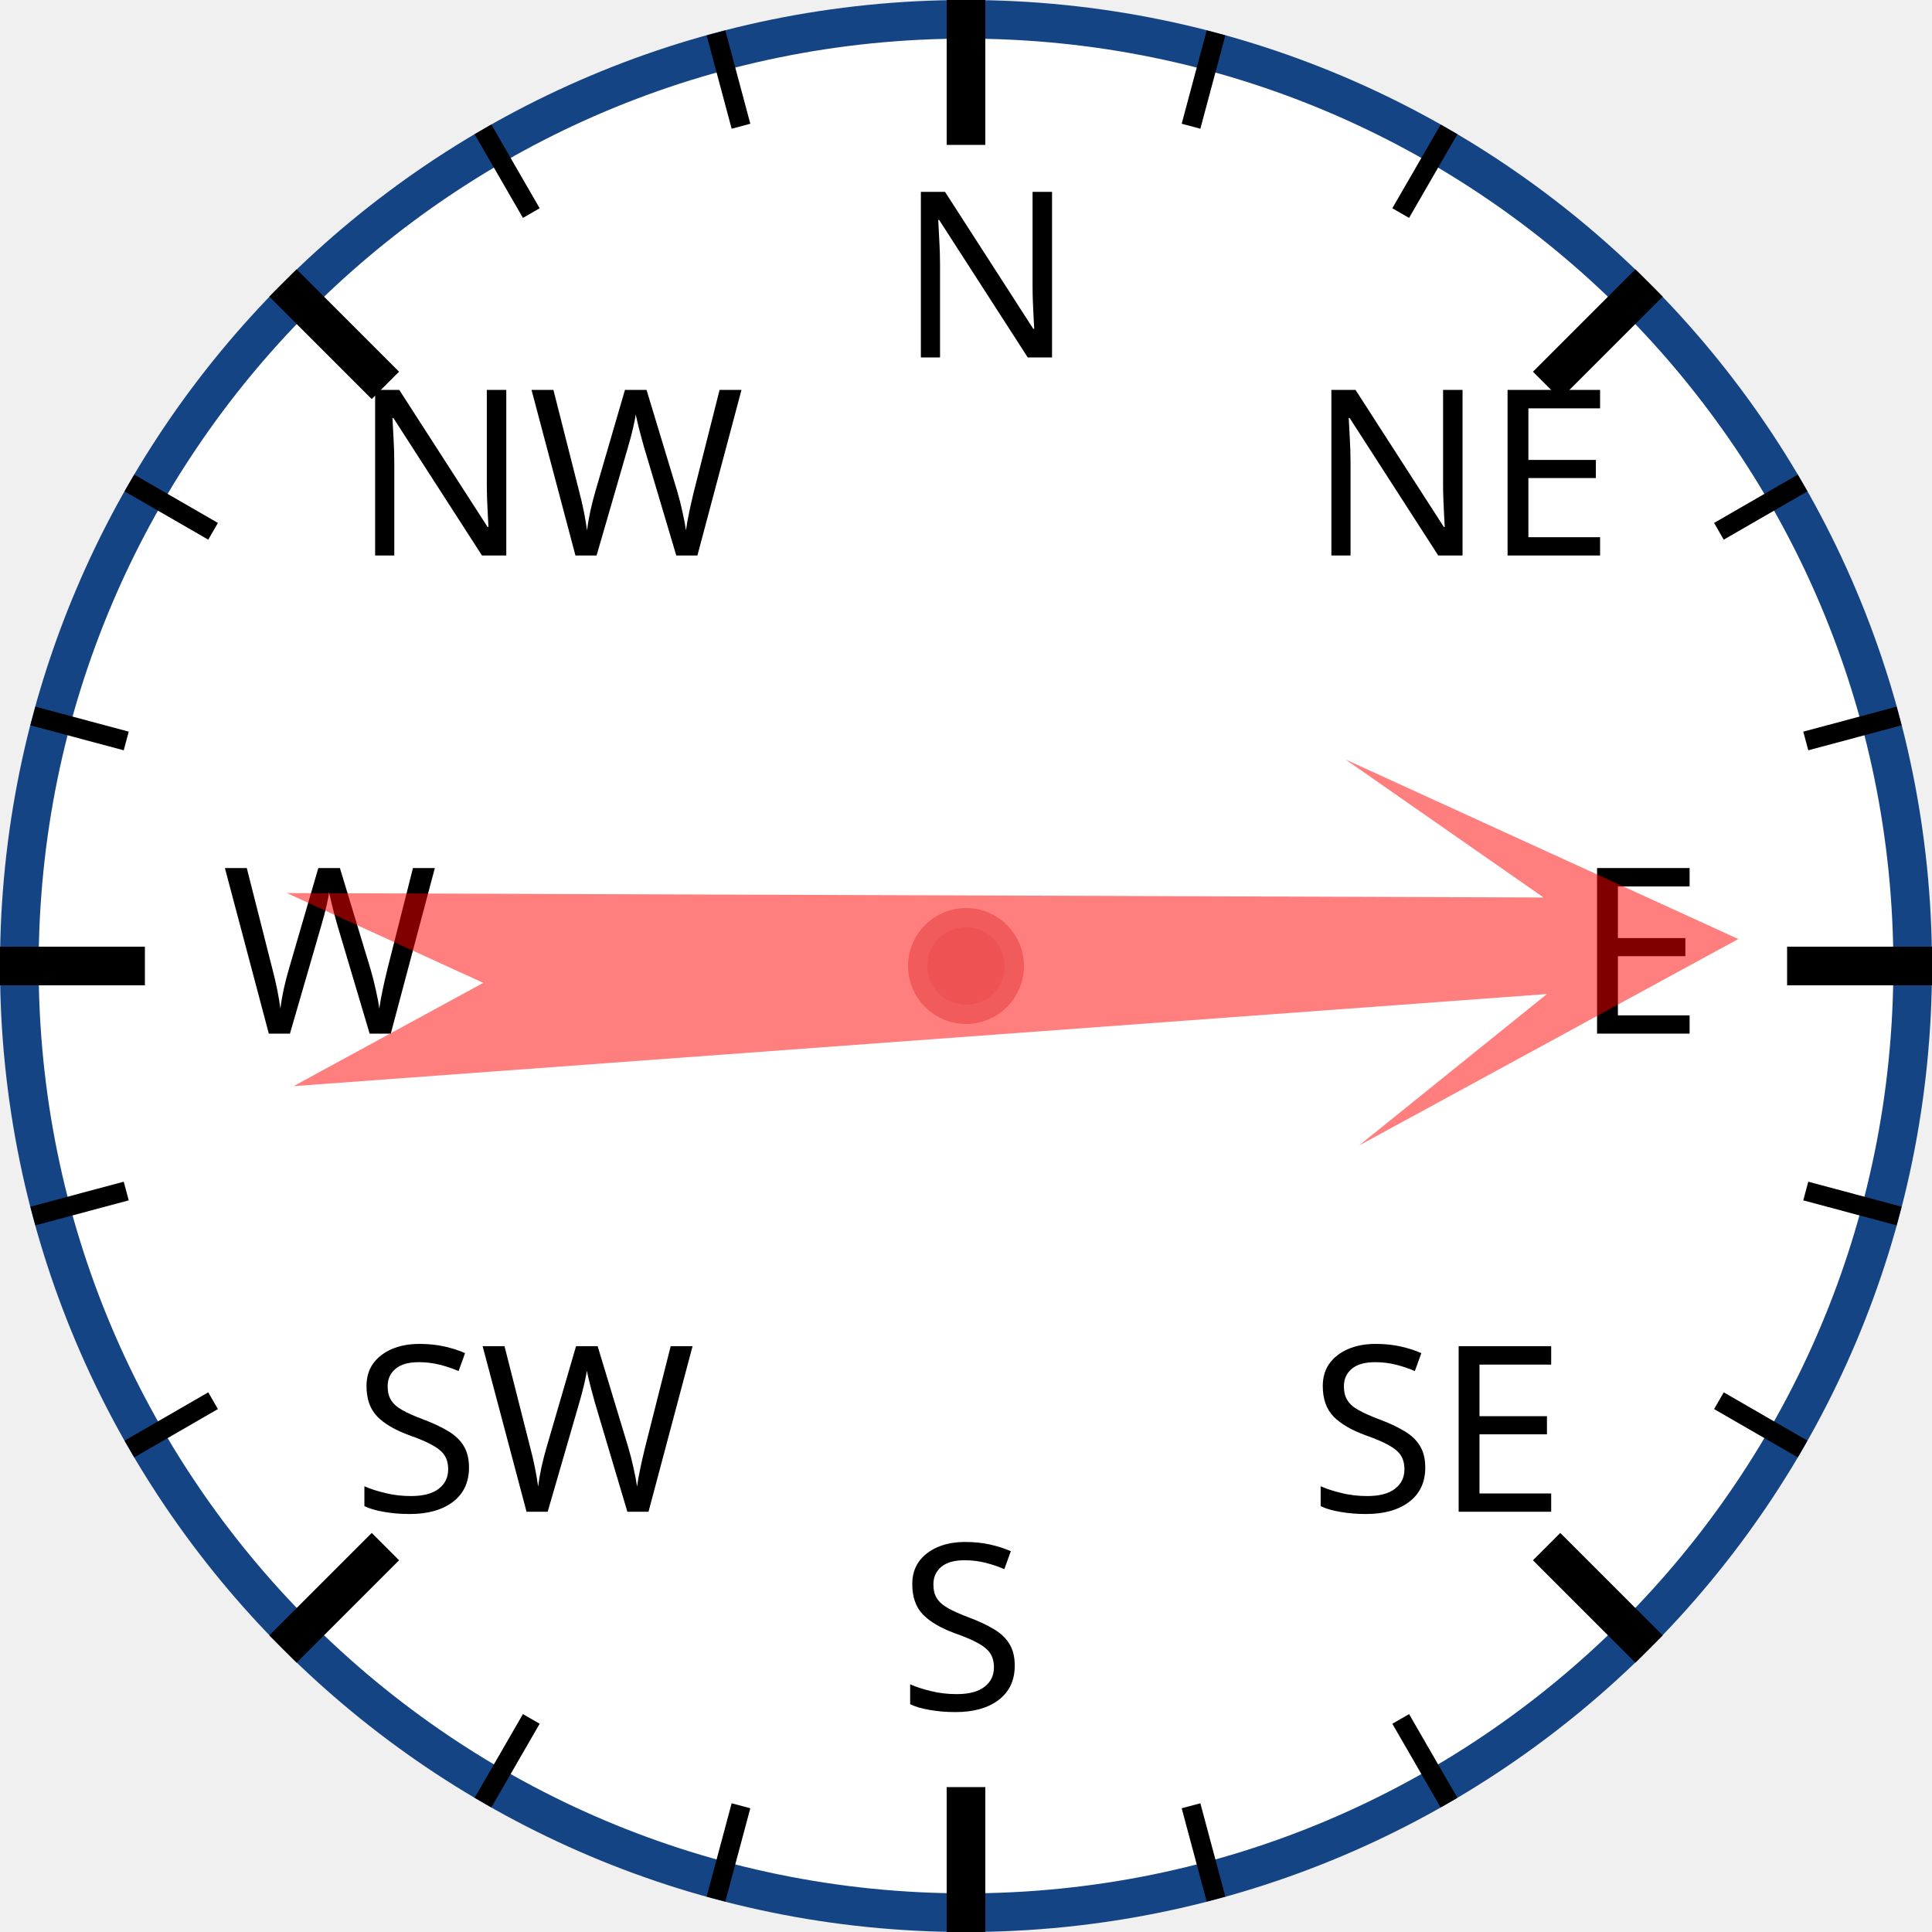
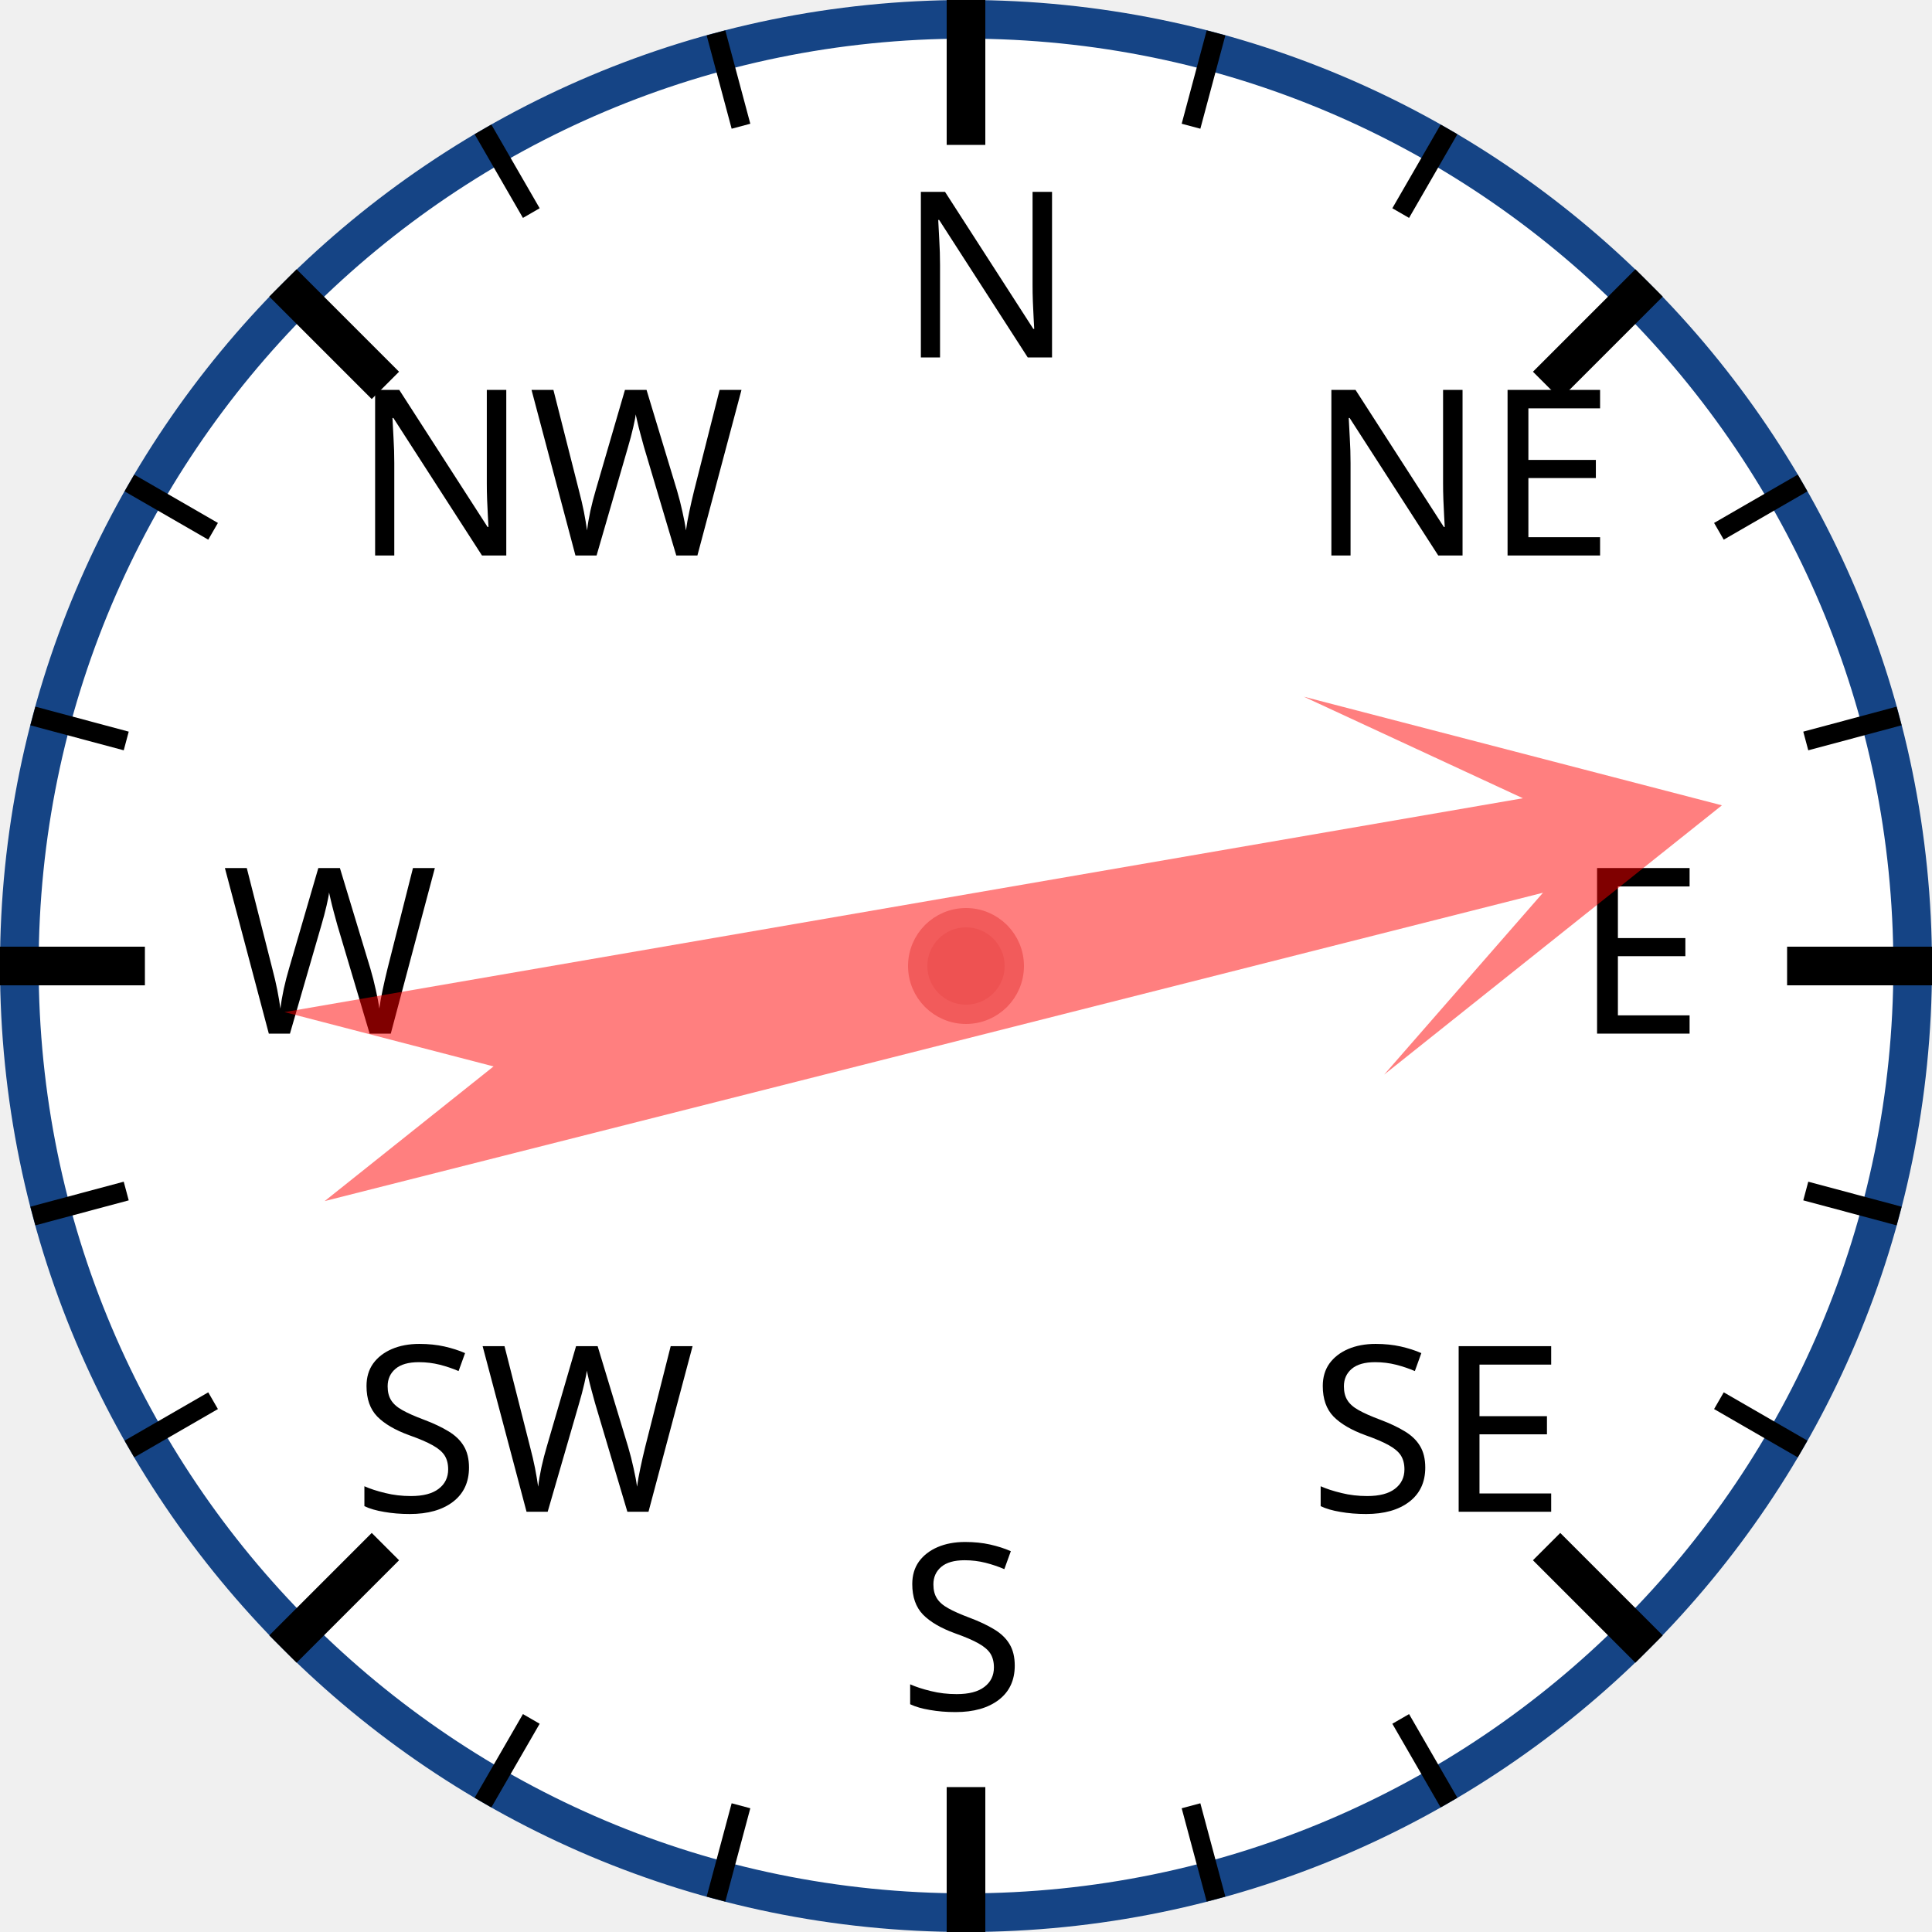
<svg xmlns="http://www.w3.org/2000/svg" width="120px" height="120px" viewBox="0 0 200 200">
  <circle cx="100" cy="100" r="98" style="fill: white; stroke: #154485; stroke-width: 4;" />
  <text x="93.0" y="37.0" style="font-family: sans-serif; font-size: 18pt;">N</text>
  <line x1="100.0" y1="0.0" x2="100.0" y2="15.0" style="stroke: black; stroke-width: 4;" />
  <line x1="74.118" y1="3.407" x2="76.706" y2="13.067" style="stroke: black; stroke-width: 2;" />
  <line x1="50" y1="13.397" x2="55" y2="22.058" style="stroke: black; stroke-width: 2;" />
  <text x="36.503" y="57.503" style="font-family: sans-serif; font-size: 18pt;">NW</text>
  <line x1="29.289" y1="29.289" x2="39.896" y2="39.896" style="stroke: black; stroke-width: 4;" />
  <line x1="13.397" y1="50" x2="22.058" y2="55" style="stroke: black; stroke-width: 2;" />
  <line x1="3.407" y1="74.118" x2="13.067" y2="76.706" style="stroke: black; stroke-width: 2;" />
  <text x="23.0" y="107.0" style="font-family: sans-serif; font-size: 18pt;">W</text>
  <line x1="0.0" y1="100.0" x2="15.0" y2="100.0" style="stroke: black; stroke-width: 4;" />
  <line x1="3.407" y1="125.882" x2="13.067" y2="123.294" style="stroke: black; stroke-width: 2;" />
  <line x1="13.397" y1="150" x2="22.058" y2="145" style="stroke: black; stroke-width: 2;" />
  <text x="36.503" y="156.497" style="font-family: sans-serif; font-size: 18pt;">SW</text>
  <line x1="29.289" y1="170.711" x2="39.896" y2="160.104" style="stroke: black; stroke-width: 4;" />
  <line x1="50" y1="186.603" x2="55" y2="177.942" style="stroke: black; stroke-width: 2;" />
  <line x1="74.118" y1="196.593" x2="76.706" y2="186.933" style="stroke: black; stroke-width: 2;" />
  <text x="93" y="177.0" style="font-family: sans-serif; font-size: 18pt;">S</text>
  <line x1="100" y1="200.0" x2="100" y2="185.0" style="stroke: black; stroke-width: 4;" />
  <line x1="125.882" y1="196.593" x2="123.294" y2="186.933" style="stroke: black; stroke-width: 2;" />
  <line x1="150.0" y1="186.603" x2="145.0" y2="177.942" style="stroke: black; stroke-width: 2;" />
  <text x="135.497" y="156.497" style="font-family: sans-serif; font-size: 18pt;">SE</text>
  <line x1="170.711" y1="170.711" x2="160.104" y2="160.104" style="stroke: black; stroke-width: 4;" />
  <line x1="186.603" y1="150" x2="177.942" y2="145" style="stroke: black; stroke-width: 2;" />
  <line x1="196.593" y1="125.882" x2="186.933" y2="123.294" style="stroke: black; stroke-width: 2;" />
  <text x="163.0" y="107" style="font-family: sans-serif; font-size: 18pt;">E</text>
  <line x1="200.0" y1="100" x2="185.0" y2="100" style="stroke: black; stroke-width: 4;" />
  <line x1="196.593" y1="74.118" x2="186.933" y2="76.706" style="stroke: black; stroke-width: 2;" />
  <line x1="186.603" y1="50" x2="177.942" y2="55" style="stroke: black; stroke-width: 2;" />
  <text x="135.497" y="57.503" style="font-family: sans-serif; font-size: 18pt;">NE</text>
  <line x1="170.711" y1="29.289" x2="160.104" y2="39.896" style="stroke: black; stroke-width: 4;" />
  <line x1="150" y1="13.397" x2="145" y2="22.058" style="stroke: black; stroke-width: 2;" />
  <line x1="125.882" y1="3.407" x2="123.294" y2="13.067" style="stroke: black; stroke-width: 2;" />
-   <polygon points="100 20 120 60 105 40 110 170 100 150 90 170 95 40 80 60" style="fill: red; fill-opacity: 0.5;" transform="rotate(88,100,100)" />
+   <polygon points="100 20 120 60 105 40 110 170 100 150 90 170 95 40 80 60" style="fill: red; fill-opacity: 0.5;" transform="rotate(78,100,100)" />
  <circle cx="100" cy="100" r="5" style="fill: #EE5252; stroke: #F25B5B; stroke-width: 2;" />
</svg>
